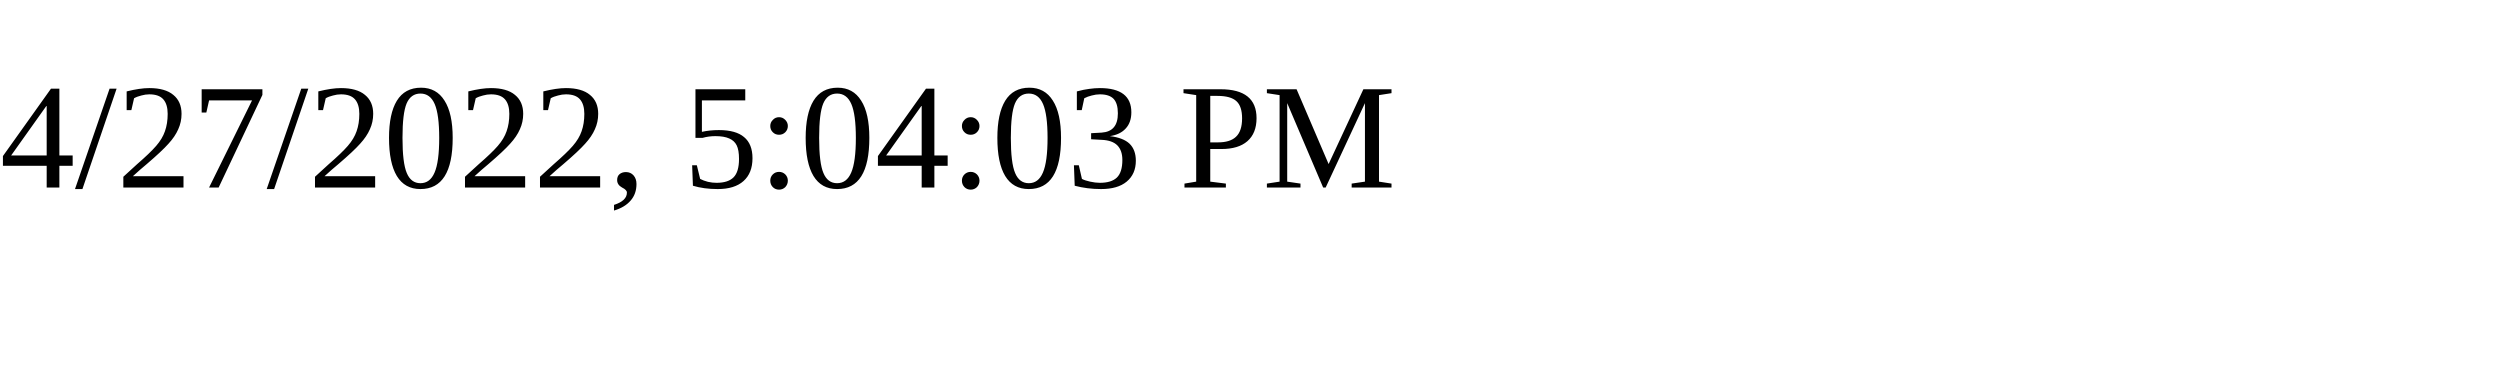
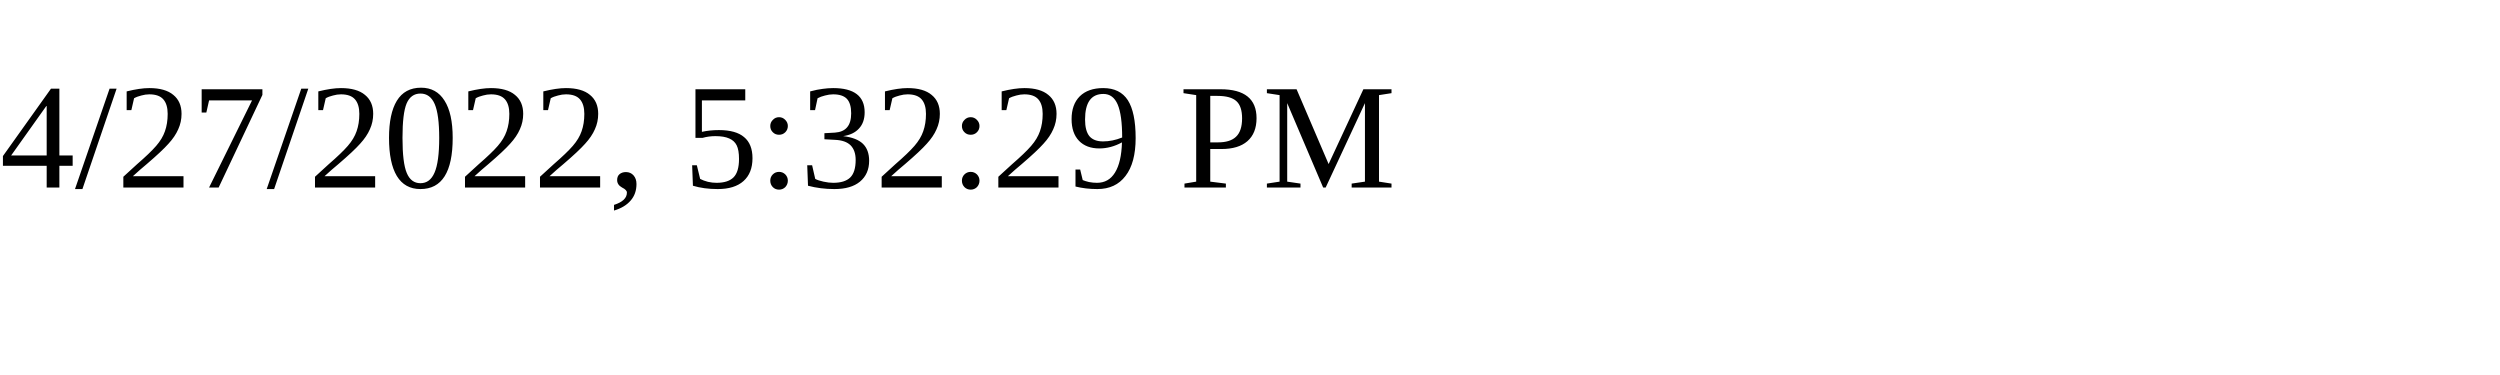
<svg xmlns="http://www.w3.org/2000/svg" height="30" width="200">
-   <text x="0" y="15">4/27/2022, 5:04:03 PM</text>
+   <text x="0" y="15">4/27/2022, 5:32:29 PM</text>
</svg>
